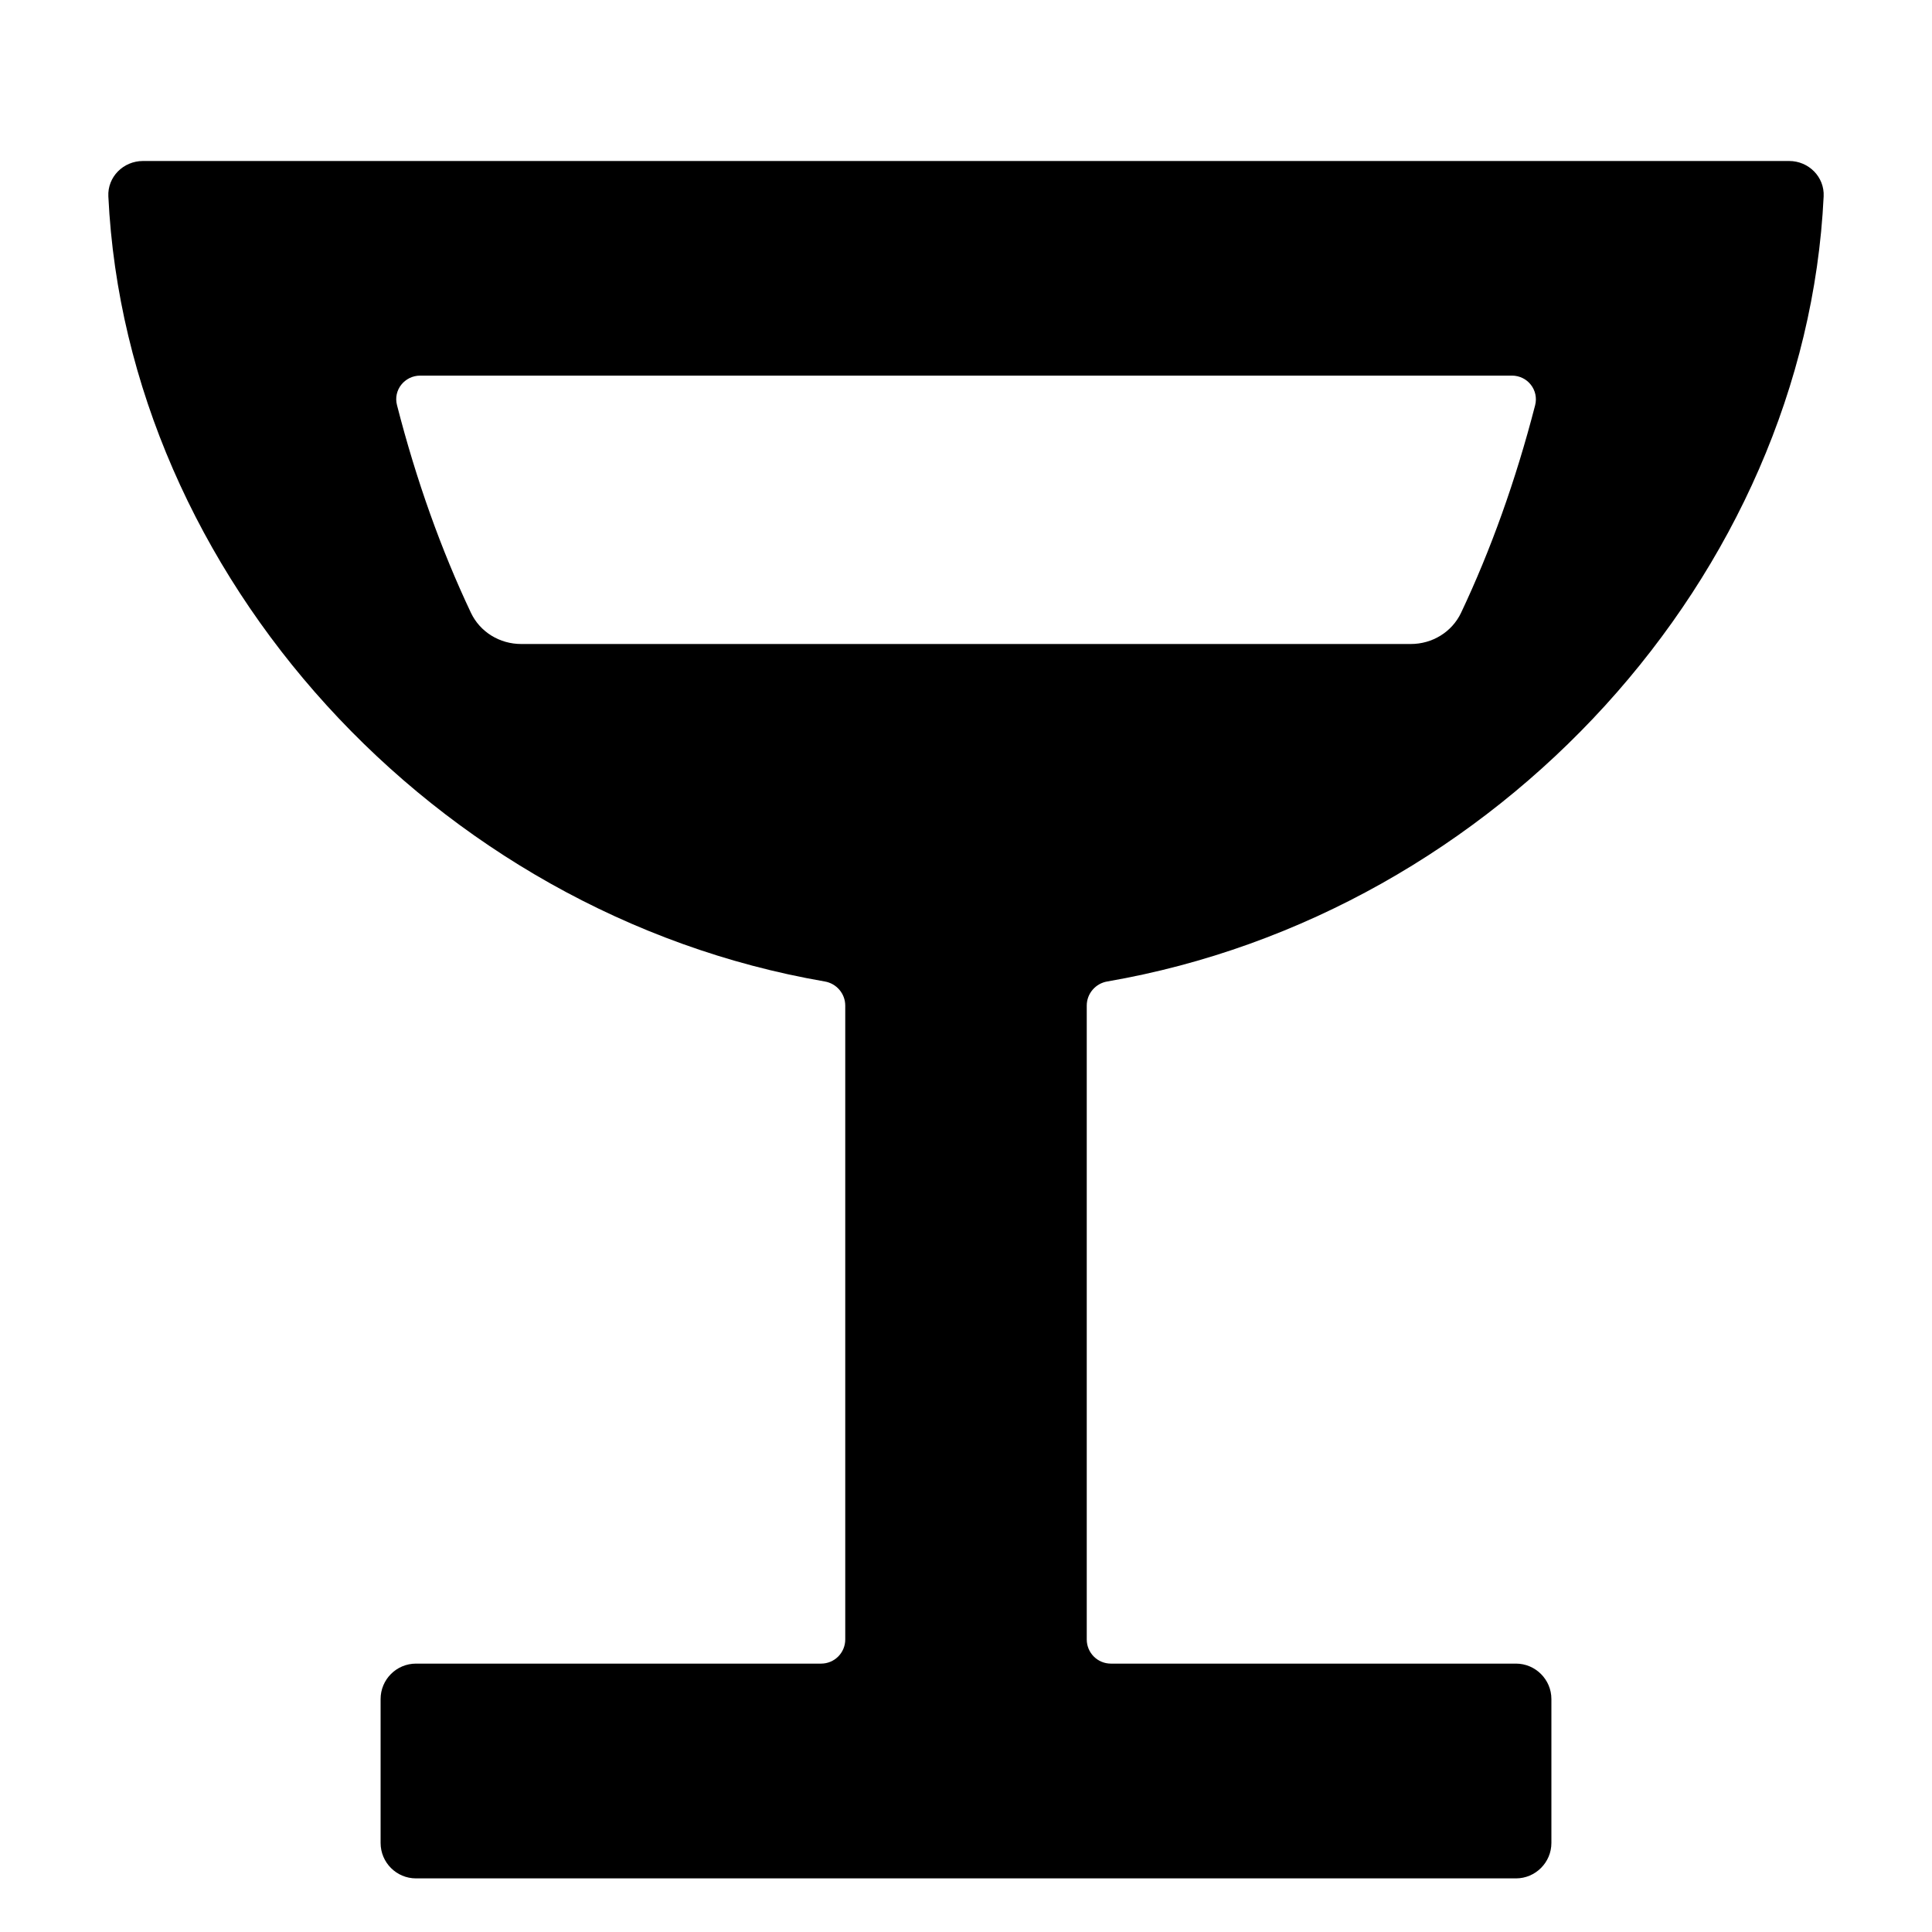
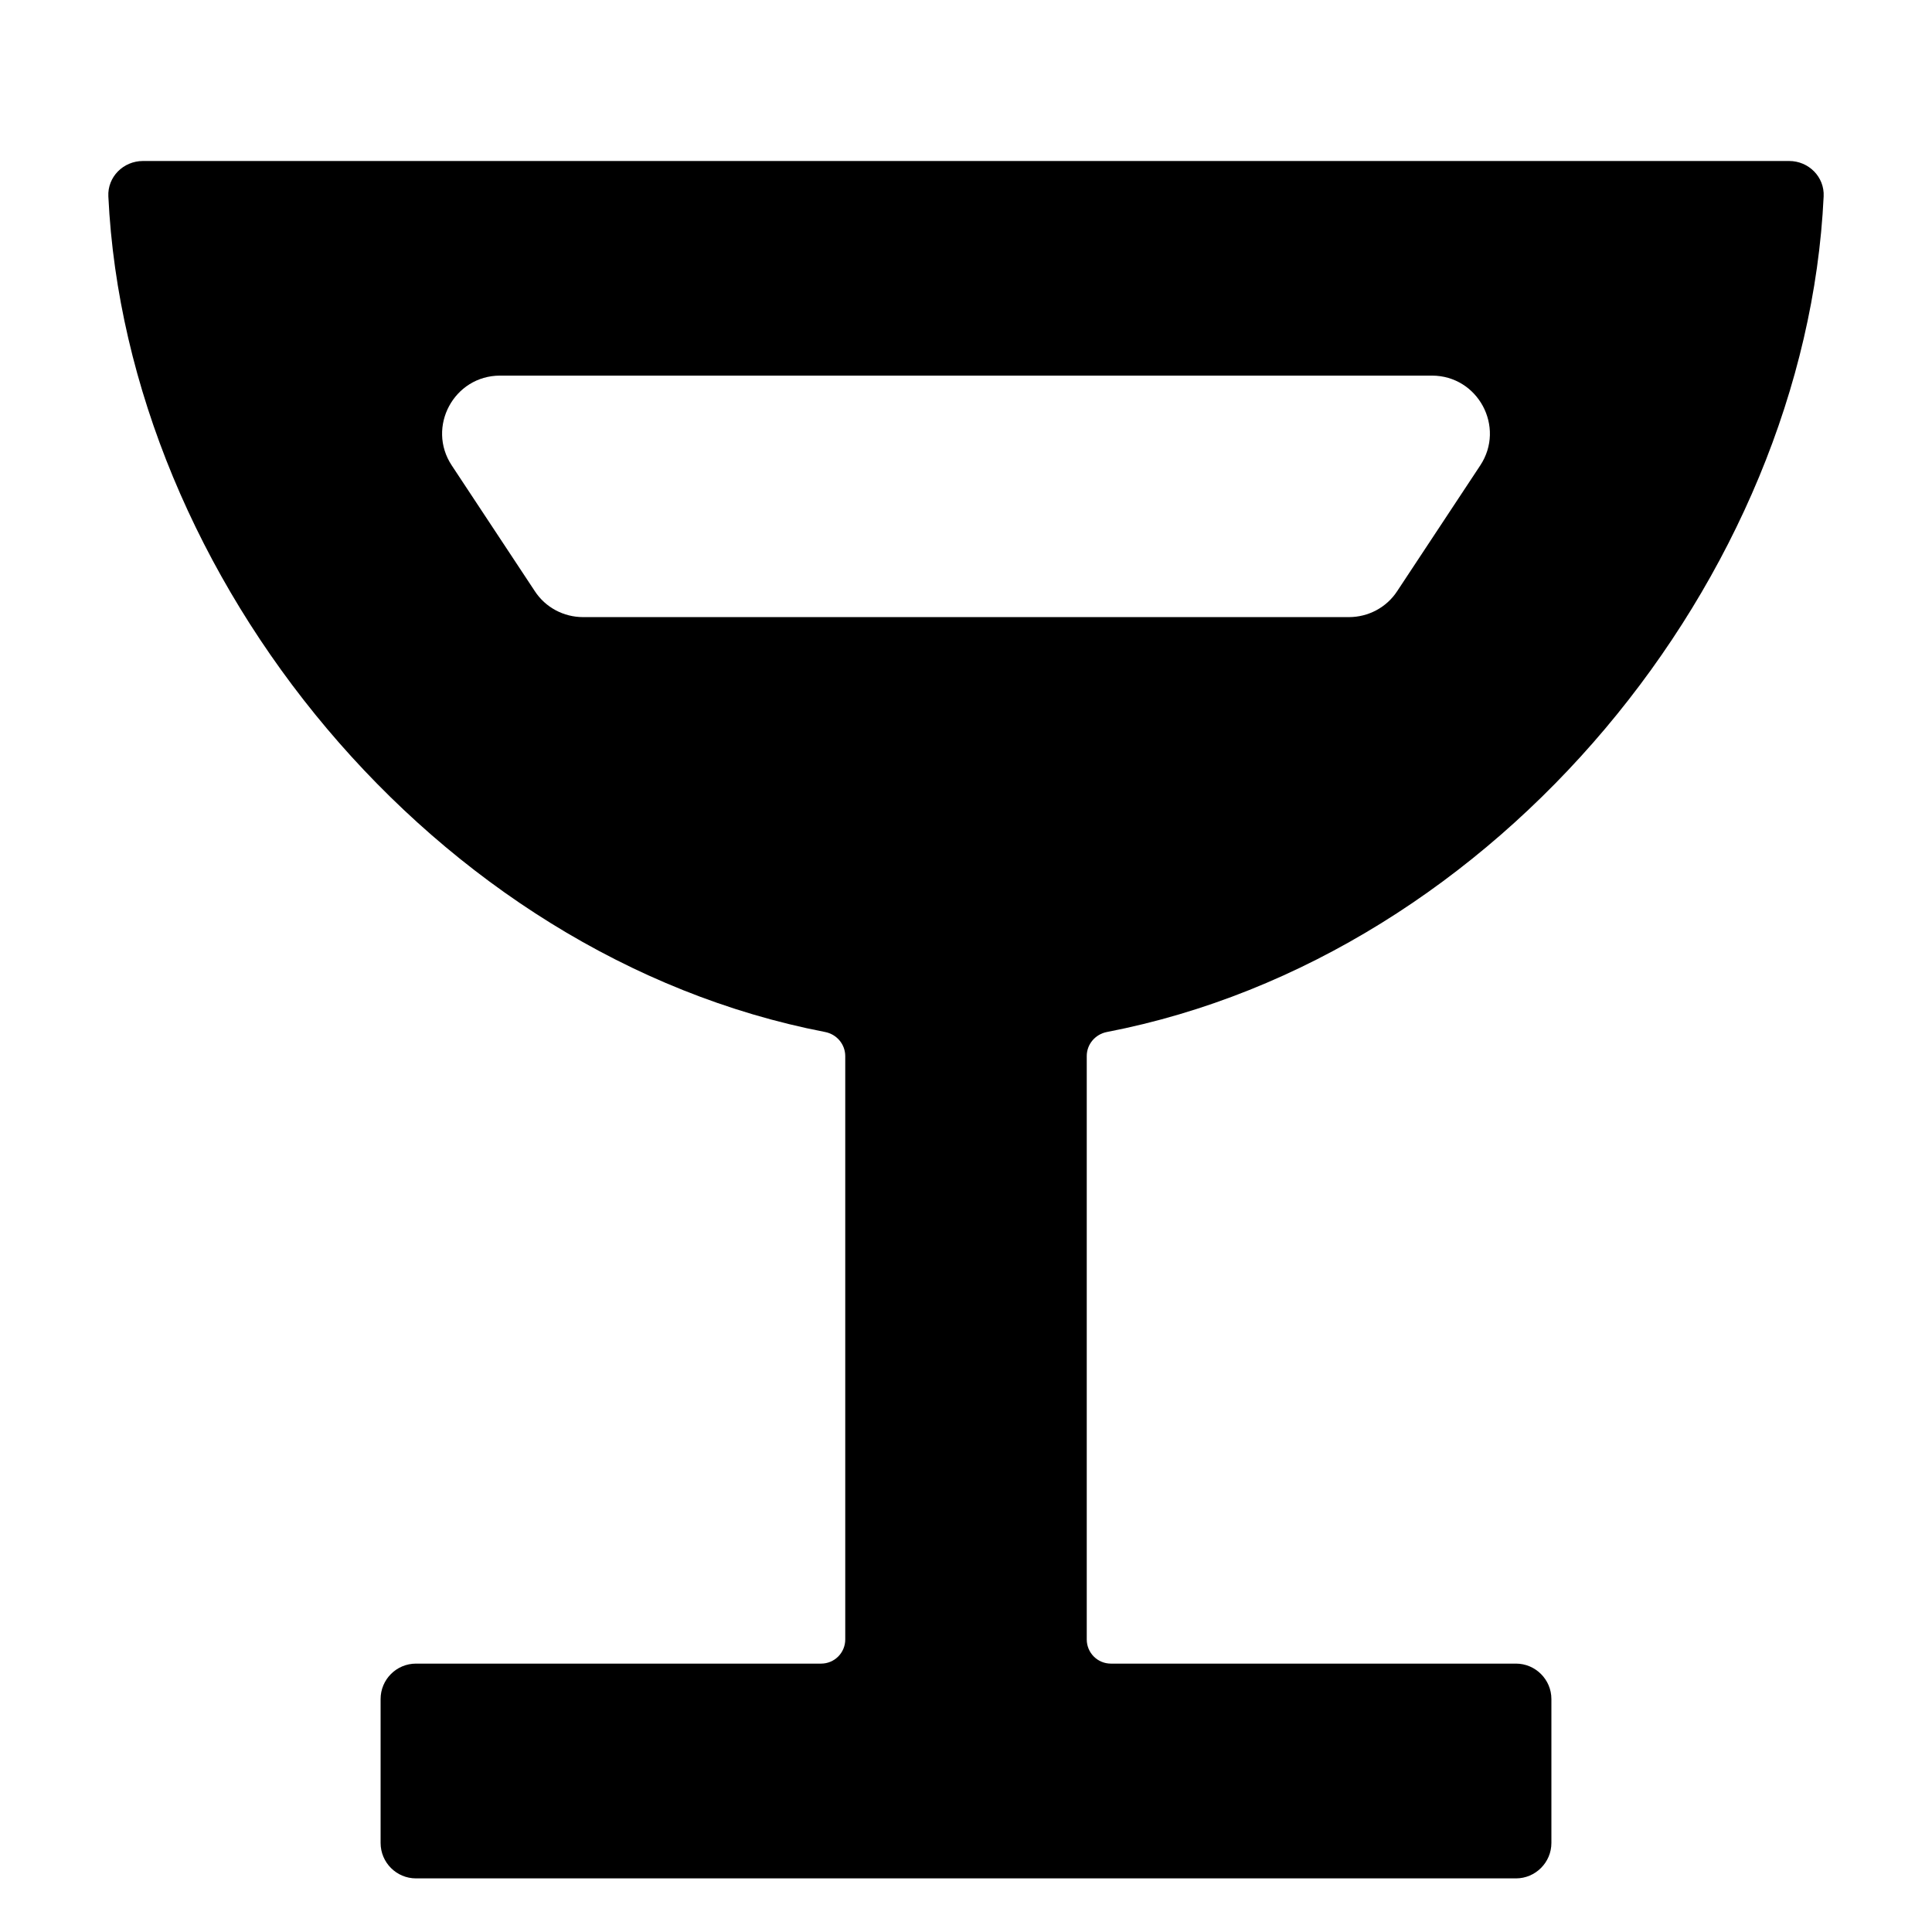
<svg xmlns="http://www.w3.org/2000/svg" width="12" height="12" viewBox="0 0 12 12">
-   <path fill="currentColor" d="M0.888 1L11.113 1C11.234 1 11.333 1.099 11.327 1.22C11.214 3.569 9.305 5.677 6.878 6.096C6.805 6.108 6.75 6.171 6.75 6.246L6.75 10.183C6.75 10.266 6.817 10.333 6.9 10.333L9.416 10.333C9.537 10.333 9.636 10.432 9.636 10.553L9.636 11.447C9.636 11.568 9.537 11.667 9.416 11.667L2.584 11.667C2.462 11.667 2.364 11.568 2.364 11.447L2.364 10.553C2.364 10.432 2.462 10.333 2.584 10.333L5.1 10.333C5.183 10.333 5.25 10.266 5.25 10.183L5.25 6.246C5.25 6.171 5.195 6.108 5.122 6.096C2.695 5.677 0.786 3.569 0.673 1.22C0.667 1.099 0.766 1 0.888 1ZM2.466 2.517C2.586 2.985 2.741 3.417 2.925 3.806C2.982 3.926 3.104 4 3.237 4L8.763 4C8.896 4 9.018 3.926 9.075 3.806C9.259 3.417 9.414 2.986 9.535 2.517C9.559 2.423 9.488 2.333 9.391 2.333L2.61 2.333C2.513 2.333 2.441 2.423 2.466 2.517Z" />
+   <path fill="currentColor" d="M0.888 1L11.113 1C11.234 1 11.333 1.099 11.327 1.22C11.215 3.585 9.304 5.941 6.875 6.41C6.803 6.424 6.75 6.486 6.75 6.559L6.75 10.183C6.75 10.266 6.817 10.333 6.9 10.333L9.416 10.333C9.537 10.333 9.636 10.432 9.636 10.553L9.636 11.447C9.636 11.568 9.537 11.667 9.416 11.667L2.584 11.667C2.462 11.667 2.364 11.568 2.364 11.447L2.364 10.553C2.364 10.432 2.462 10.333 2.584 10.333L5.1 10.333C5.183 10.333 5.25 10.266 5.25 10.183L5.25 6.56C5.25 6.486 5.197 6.424 5.125 6.41C2.697 5.941 0.786 3.585 0.673 1.22C0.667 1.099 0.766 1 0.888 1ZM3.622 3.833L8.378 3.833C8.499 3.833 8.612 3.773 8.678 3.672L9.194 2.891C9.352 2.652 9.18 2.333 8.894 2.333L3.106 2.333C2.82 2.333 2.648 2.652 2.806 2.891L3.322 3.672C3.388 3.773 3.501 3.833 3.622 3.833Z" />
</svg>
